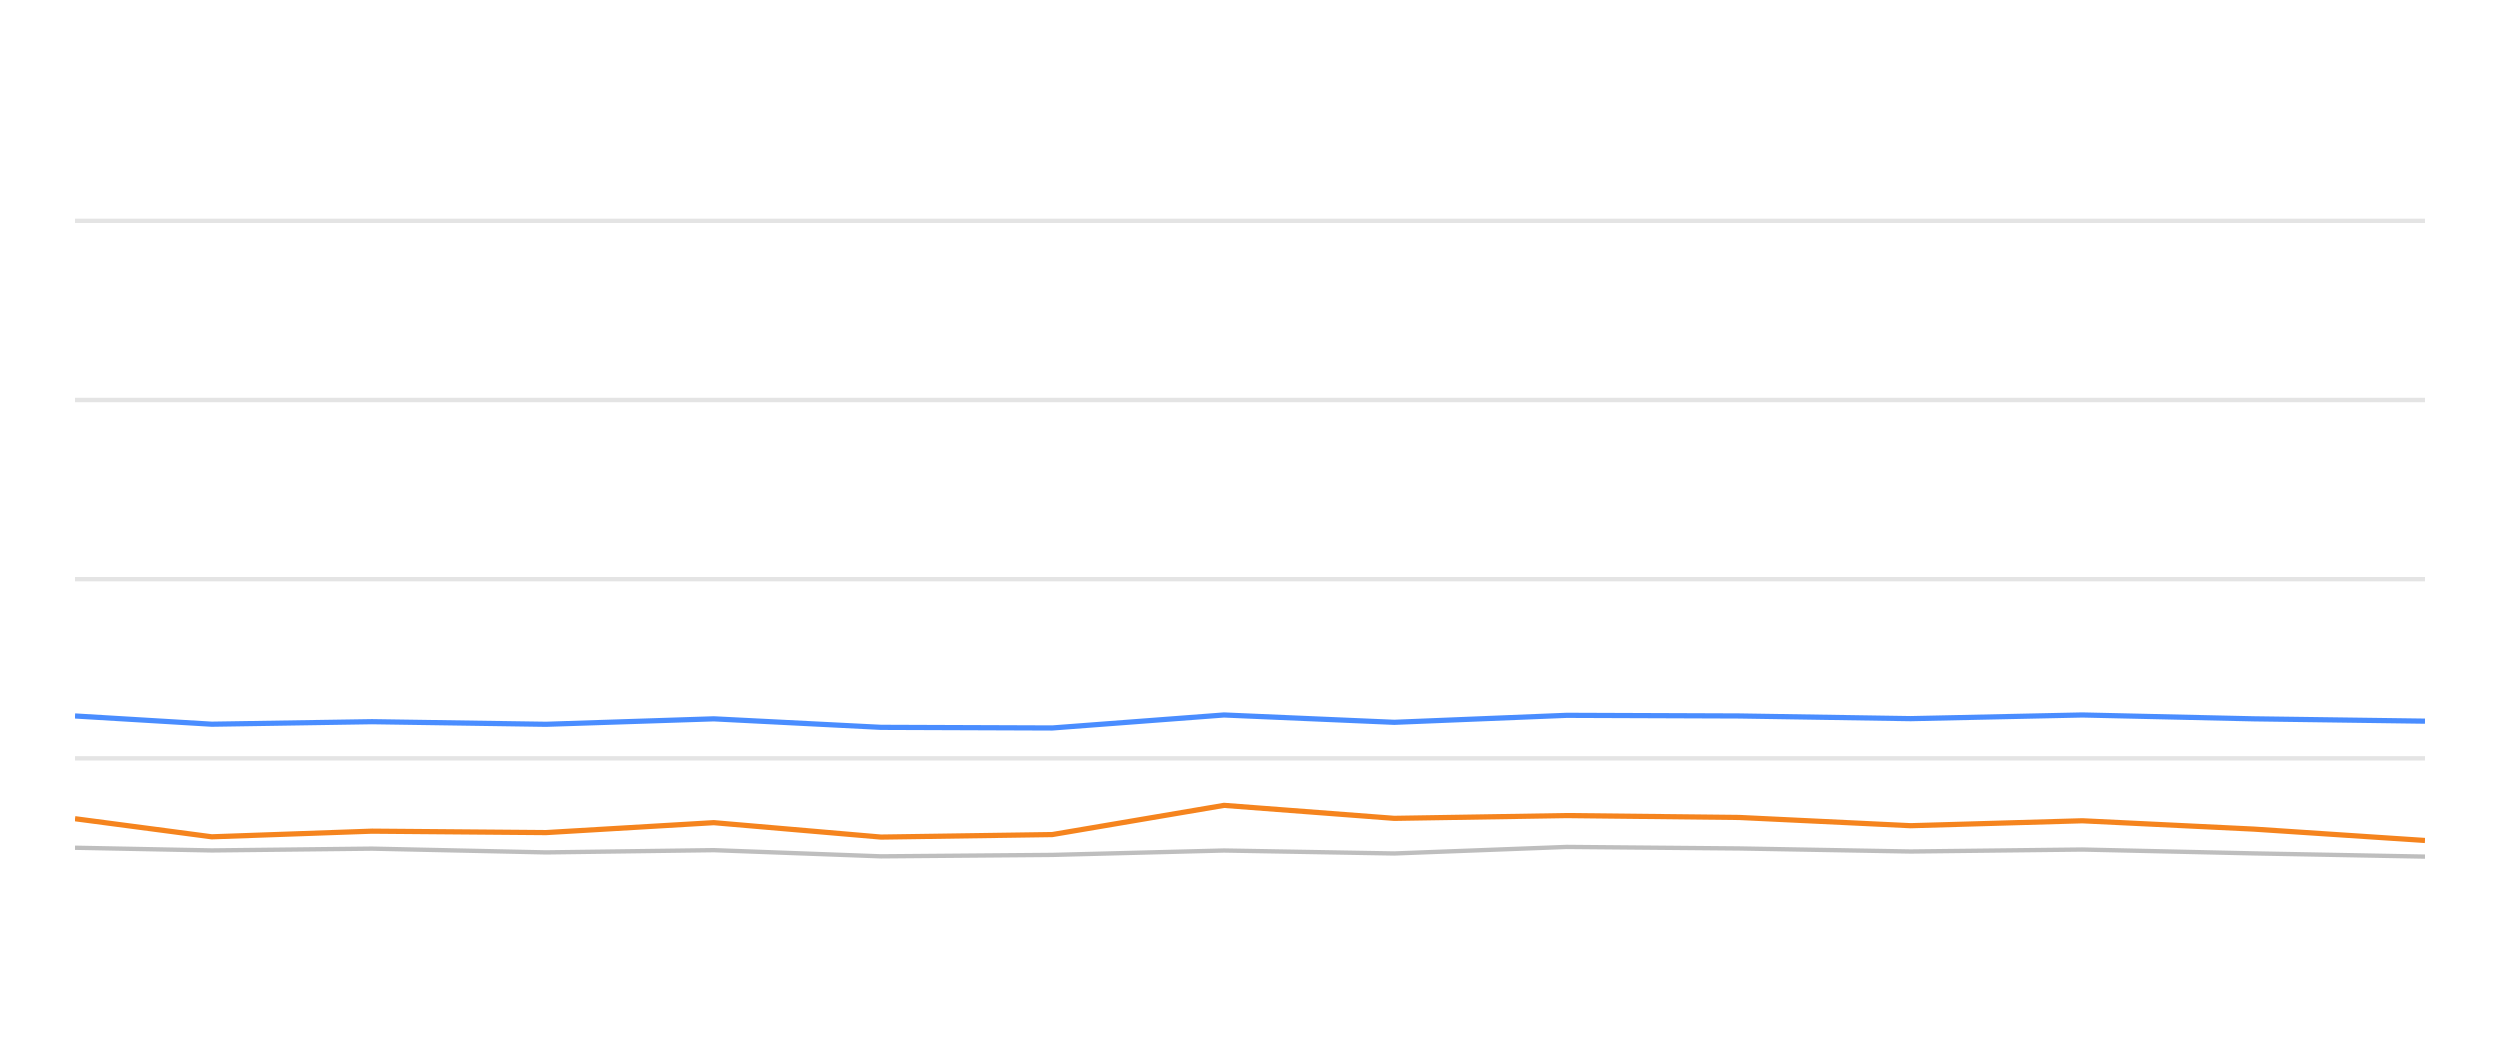
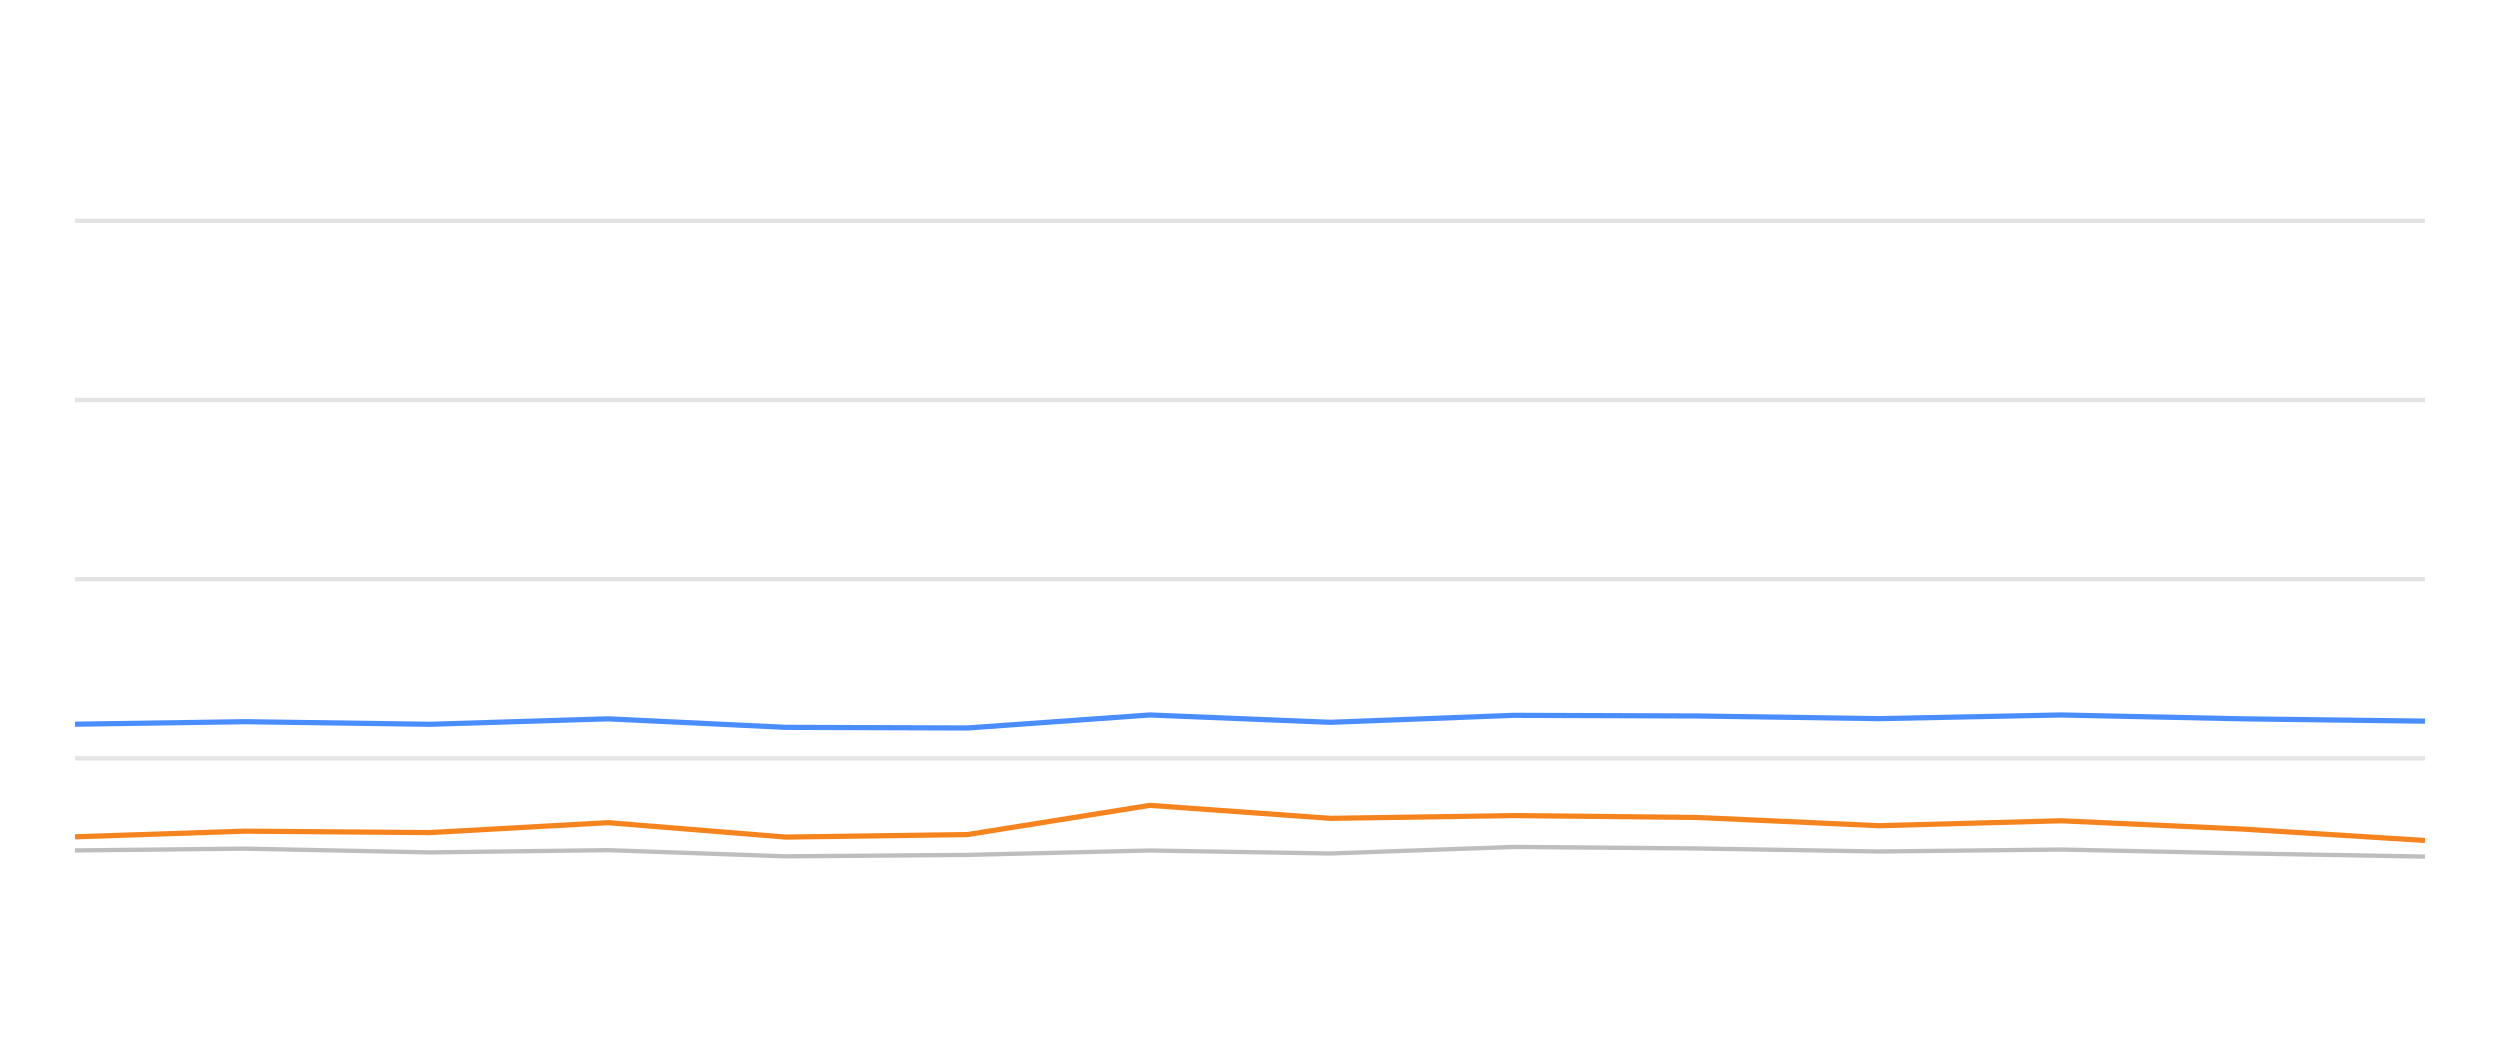
<svg xmlns="http://www.w3.org/2000/svg" width="288pt" height="120pt" viewBox="0 0 288 120" version="1.1">
  <defs>
    <style type="text/css">*{stroke-linejoin: round; stroke-linecap: butt}</style>
  </defs>
  <g id="figure_1">
    <g id="patch_1">
      <path d="M 0 120  L 288 120  L 288 0  L 0 0  L 0 120  z " style="fill: none; opacity: 0" />
    </g>
    <g id="axes_1">
      <g id="patch_2">
        <path d="M 8.64 108  L 279.36 108  L 279.36 4.8  L 8.64 4.8  L 8.64 108  z " style="fill: none" />
      </g>
      <g id="matplotlib.axis_1" />
      <g id="matplotlib.axis_2" />
      <g id="line2d_1">
-         <path d="M 8.64 87.36  L 279.36 87.36  " clip-path="url(#p098845c0bc)" style="fill: none; stroke: #b2b2b2; stroke-opacity: 0.35; stroke-width: 0.5; stroke-linecap: square" />
+         <path d="M 8.64 87.36  L 279.36 87.36  " clip-path="url(#pe6c93b8c4a)" style="fill: none; stroke: #b2b2b2; stroke-opacity: 0.35; stroke-width: 0.5; stroke-linecap: square" />
      </g>
      <g id="line2d_2">
-         <path d="M 8.64 66.72  L 279.36 66.72  " clip-path="url(#p098845c0bc)" style="fill: none; stroke: #b2b2b2; stroke-opacity: 0.35; stroke-width: 0.5; stroke-linecap: square" />
+         <path d="M 8.64 66.72  L 279.36 66.72  " clip-path="url(#pe6c93b8c4a)" style="fill: none; stroke: #b2b2b2; stroke-opacity: 0.35; stroke-width: 0.5; stroke-linecap: square" />
      </g>
      <g id="line2d_3">
-         <path d="M 8.64 46.08  L 279.36 46.08  " clip-path="url(#p098845c0bc)" style="fill: none; stroke: #b2b2b2; stroke-opacity: 0.35; stroke-width: 0.5; stroke-linecap: square" />
+         <path d="M 8.64 46.08  L 279.36 46.08  " clip-path="url(#pe6c93b8c4a)" style="fill: none; stroke: #b2b2b2; stroke-opacity: 0.35; stroke-width: 0.5; stroke-linecap: square" />
      </g>
      <g id="line2d_4">
-         <path d="M 8.64 25.44  L 279.36 25.44  " clip-path="url(#p098845c0bc)" style="fill: none; stroke: #b2b2b2; stroke-opacity: 0.35; stroke-width: 0.5; stroke-linecap: square" />
+         <path d="M 8.64 25.44  L 279.36 25.44  " clip-path="url(#pe6c93b8c4a)" style="fill: none; stroke: #b2b2b2; stroke-opacity: 0.35; stroke-width: 0.5; stroke-linecap: square" />
      </g>
      <g id="line2d_5">
-         <path d="M 8.64 97.659  L 24.395 97.969  L 42.855 97.763  L 62.901 98.196  L 82.23 97.938  L 101.49 98.65  L 121.222 98.485  L 141.005 97.979  L 160.617 98.32  L 180.489 97.566  L 200.349 97.742  L 220.109 98.093  L 239.882 97.866  L 259.637 98.31  L 279.36 98.681  " clip-path="url(#p098845c0bc)" style="fill: none; stroke: #bebebe; stroke-width: 0.5; stroke-linecap: round" />
+         <path d="M 8.64 97.969  L 28.24 97.763  L 49.526 98.196  L 70.049 97.938  L 90.499 98.65  L 111.45 98.485  L 132.456 97.979  L 153.279 98.32  L 174.379 97.566  L 195.466 97.742  L 216.448 98.093  L 237.442 97.866  L 258.419 98.31  L 279.36 98.681  " clip-path="url(#pe6c93b8c4a)" style="fill: none; stroke: #bebebe; stroke-width: 0.5; stroke-linecap: round" />
      </g>
      <g id="line2d_6">
-         <path d="M 8.64 82.479  L 24.395 83.428  L 42.855 83.139  L 62.901 83.438  L 82.23 82.809  L 101.49 83.789  L 121.222 83.862  L 141.005 82.365  L 160.617 83.211  L 180.489 82.406  L 200.349 82.479  L 220.109 82.788  L 239.882 82.365  L 259.637 82.809  L 279.36 83.077  " clip-path="url(#p098845c0bc)" style="fill: none; stroke: #4a8dff; stroke-width: 0.6" />
+         <path d="M 8.64 83.428  L 28.24 83.139  L 49.526 83.438  L 70.049 82.809  L 90.499 83.789  L 111.45 83.862  L 132.456 82.365  L 153.279 83.211  L 174.379 82.406  L 195.466 82.479  L 216.448 82.788  L 237.442 82.365  L 258.419 82.809  L 279.36 83.077  " clip-path="url(#pe6c93b8c4a)" style="fill: none; stroke: #4a8dff; stroke-width: 0.6" />
      </g>
      <g id="line2d_7">
-         <path d="M 8.64 94.316  L 24.395 96.4  L 42.855 95.75  L 62.901 95.915  L 82.23 94.77  L 101.49 96.431  L 121.222 96.142  L 141.005 92.778  L 160.617 94.274  L 180.489 93.954  L 200.349 94.171  L 220.109 95.121  L 239.882 94.553  L 259.637 95.513  L 279.36 96.823  " clip-path="url(#p098845c0bc)" style="fill: none; stroke: #f5841e; stroke-width: 0.6" />
+         <path d="M 8.64 96.4  L 28.24 95.75  L 49.526 95.915  L 70.049 94.77  L 90.499 96.431  L 111.45 96.142  L 132.456 92.778  L 153.279 94.274  L 174.379 93.954  L 195.466 94.171  L 216.448 95.121  L 237.442 94.553  L 258.419 95.513  L 279.36 96.823  " clip-path="url(#pe6c93b8c4a)" style="fill: none; stroke: #f5841e; stroke-width: 0.6" />
      </g>
    </g>
  </g>
  <defs>
-     <clipPath id="p098845c0bc">
+     <clipPath id="pe6c93b8c4a">
      <rect x="8.64" y="4.8" width="270.72" height="103.2" />
    </clipPath>
  </defs>
</svg>
